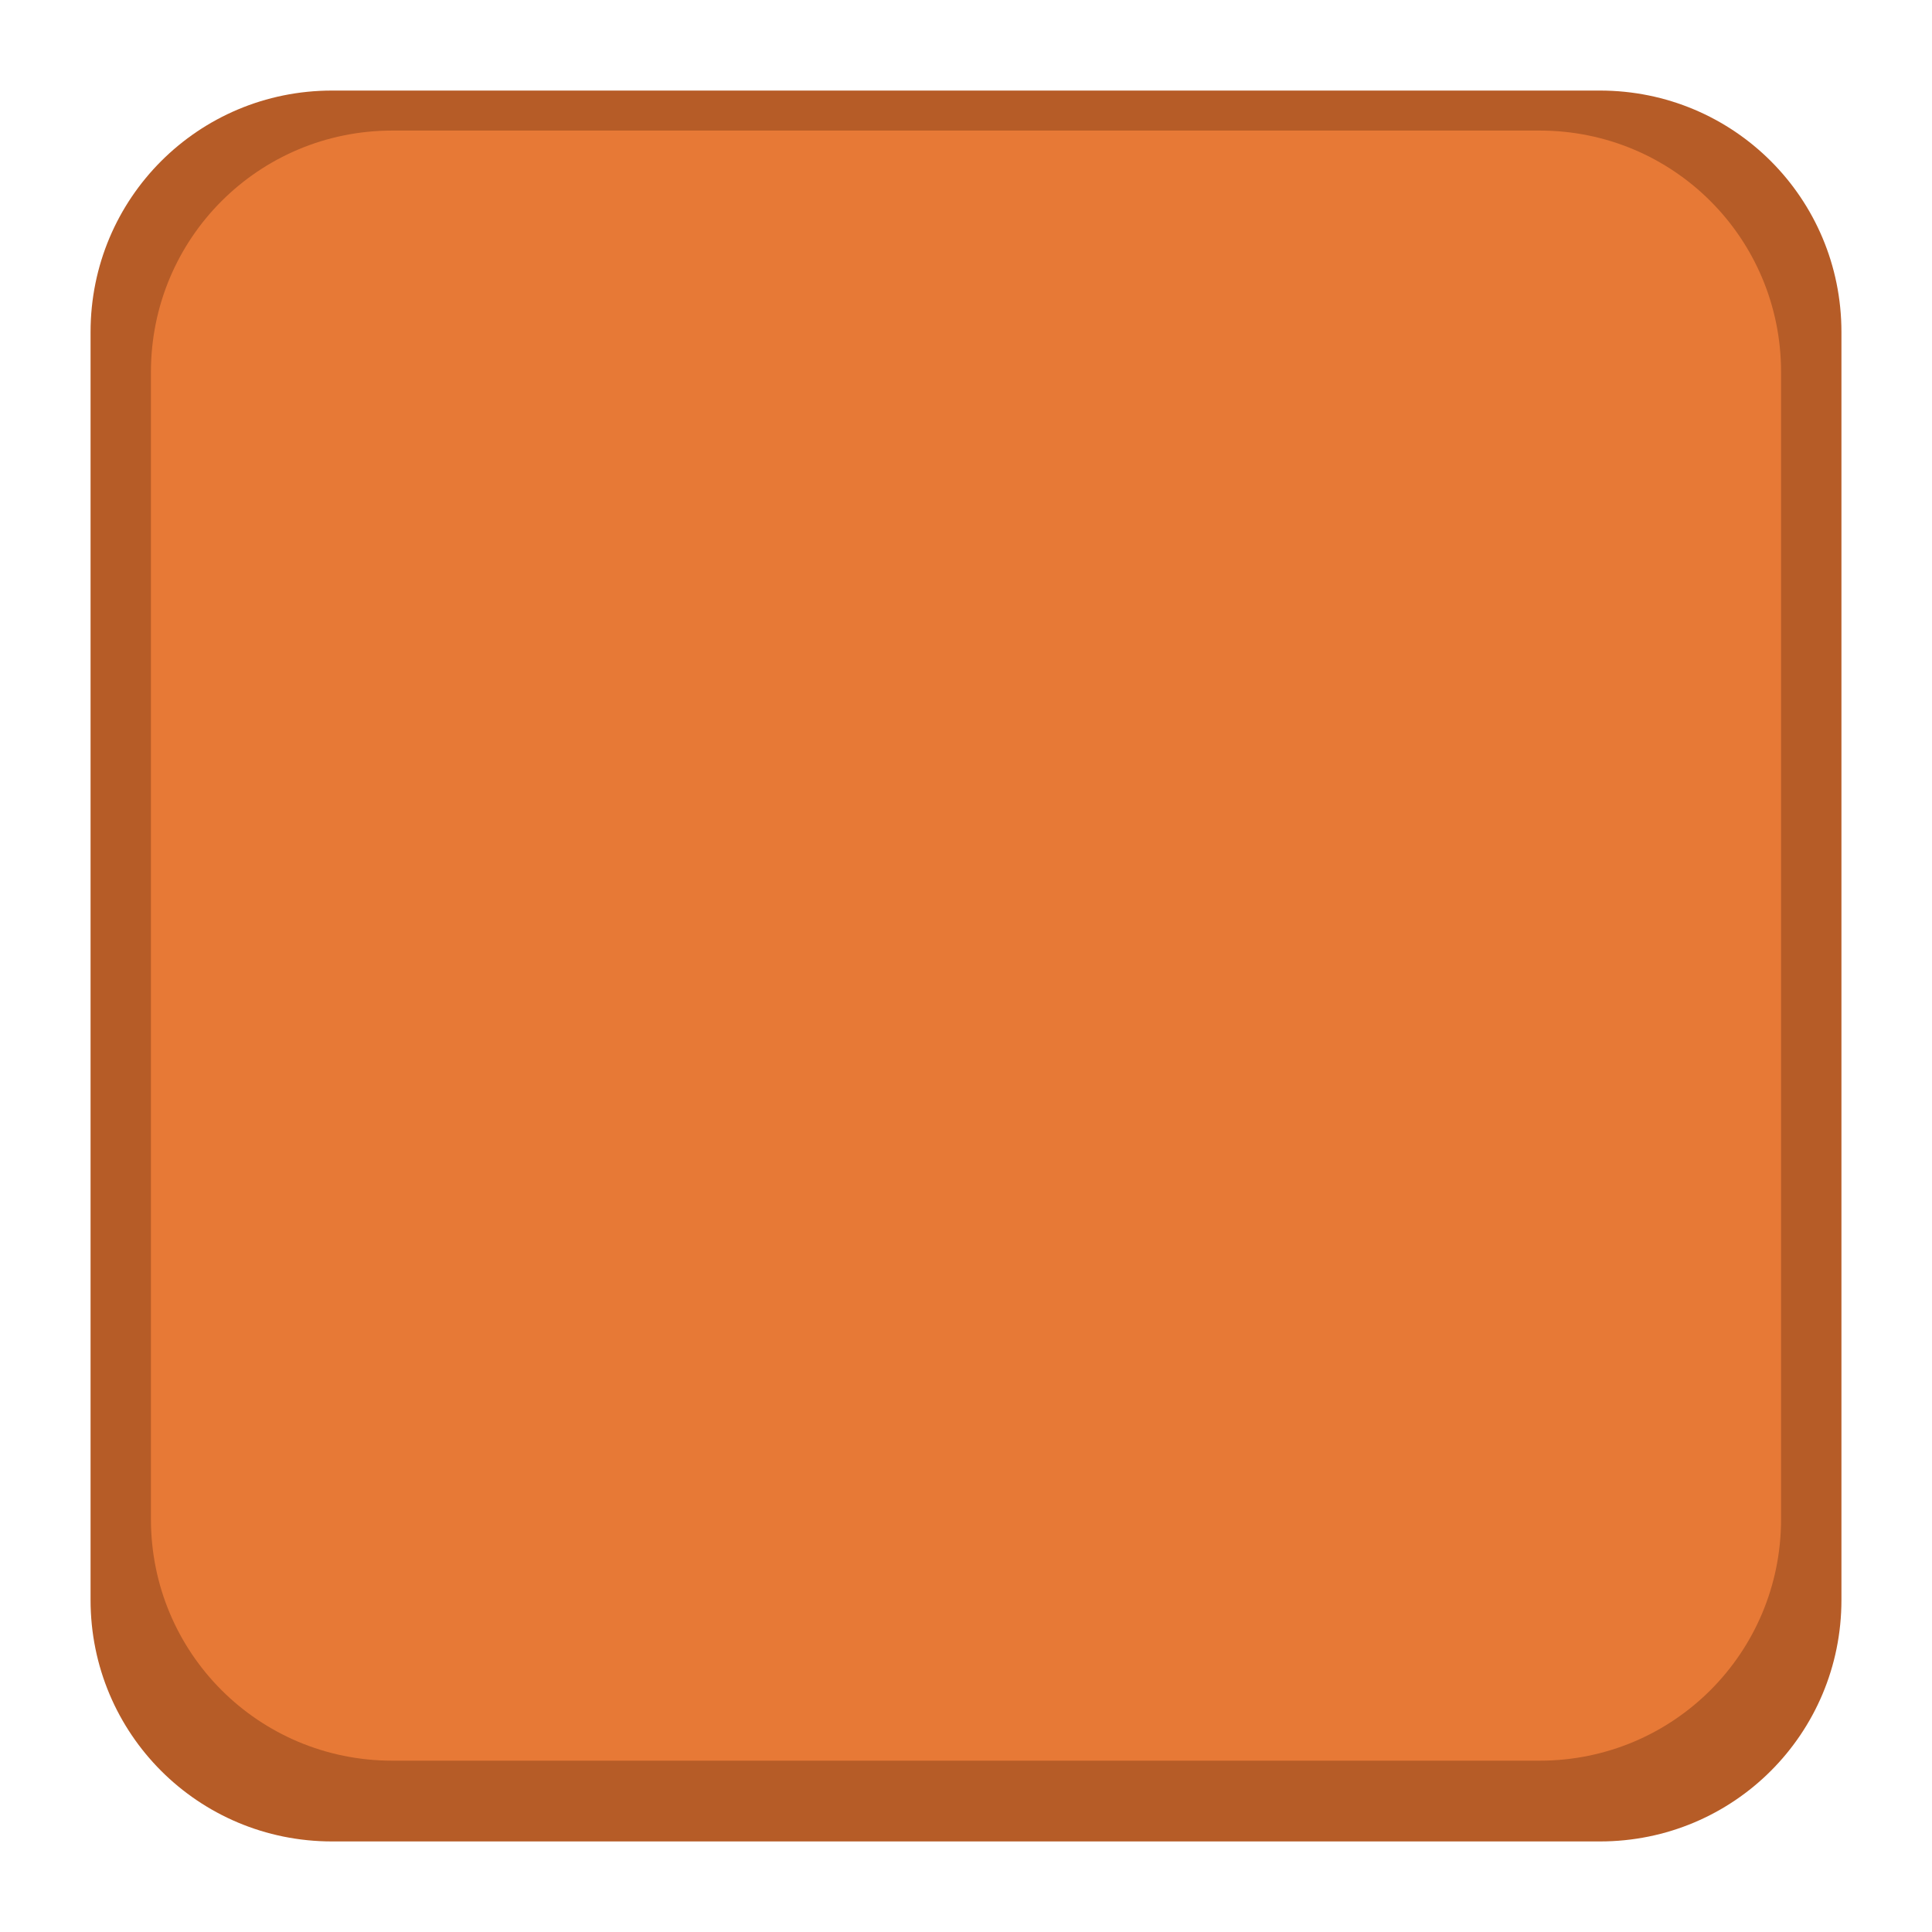
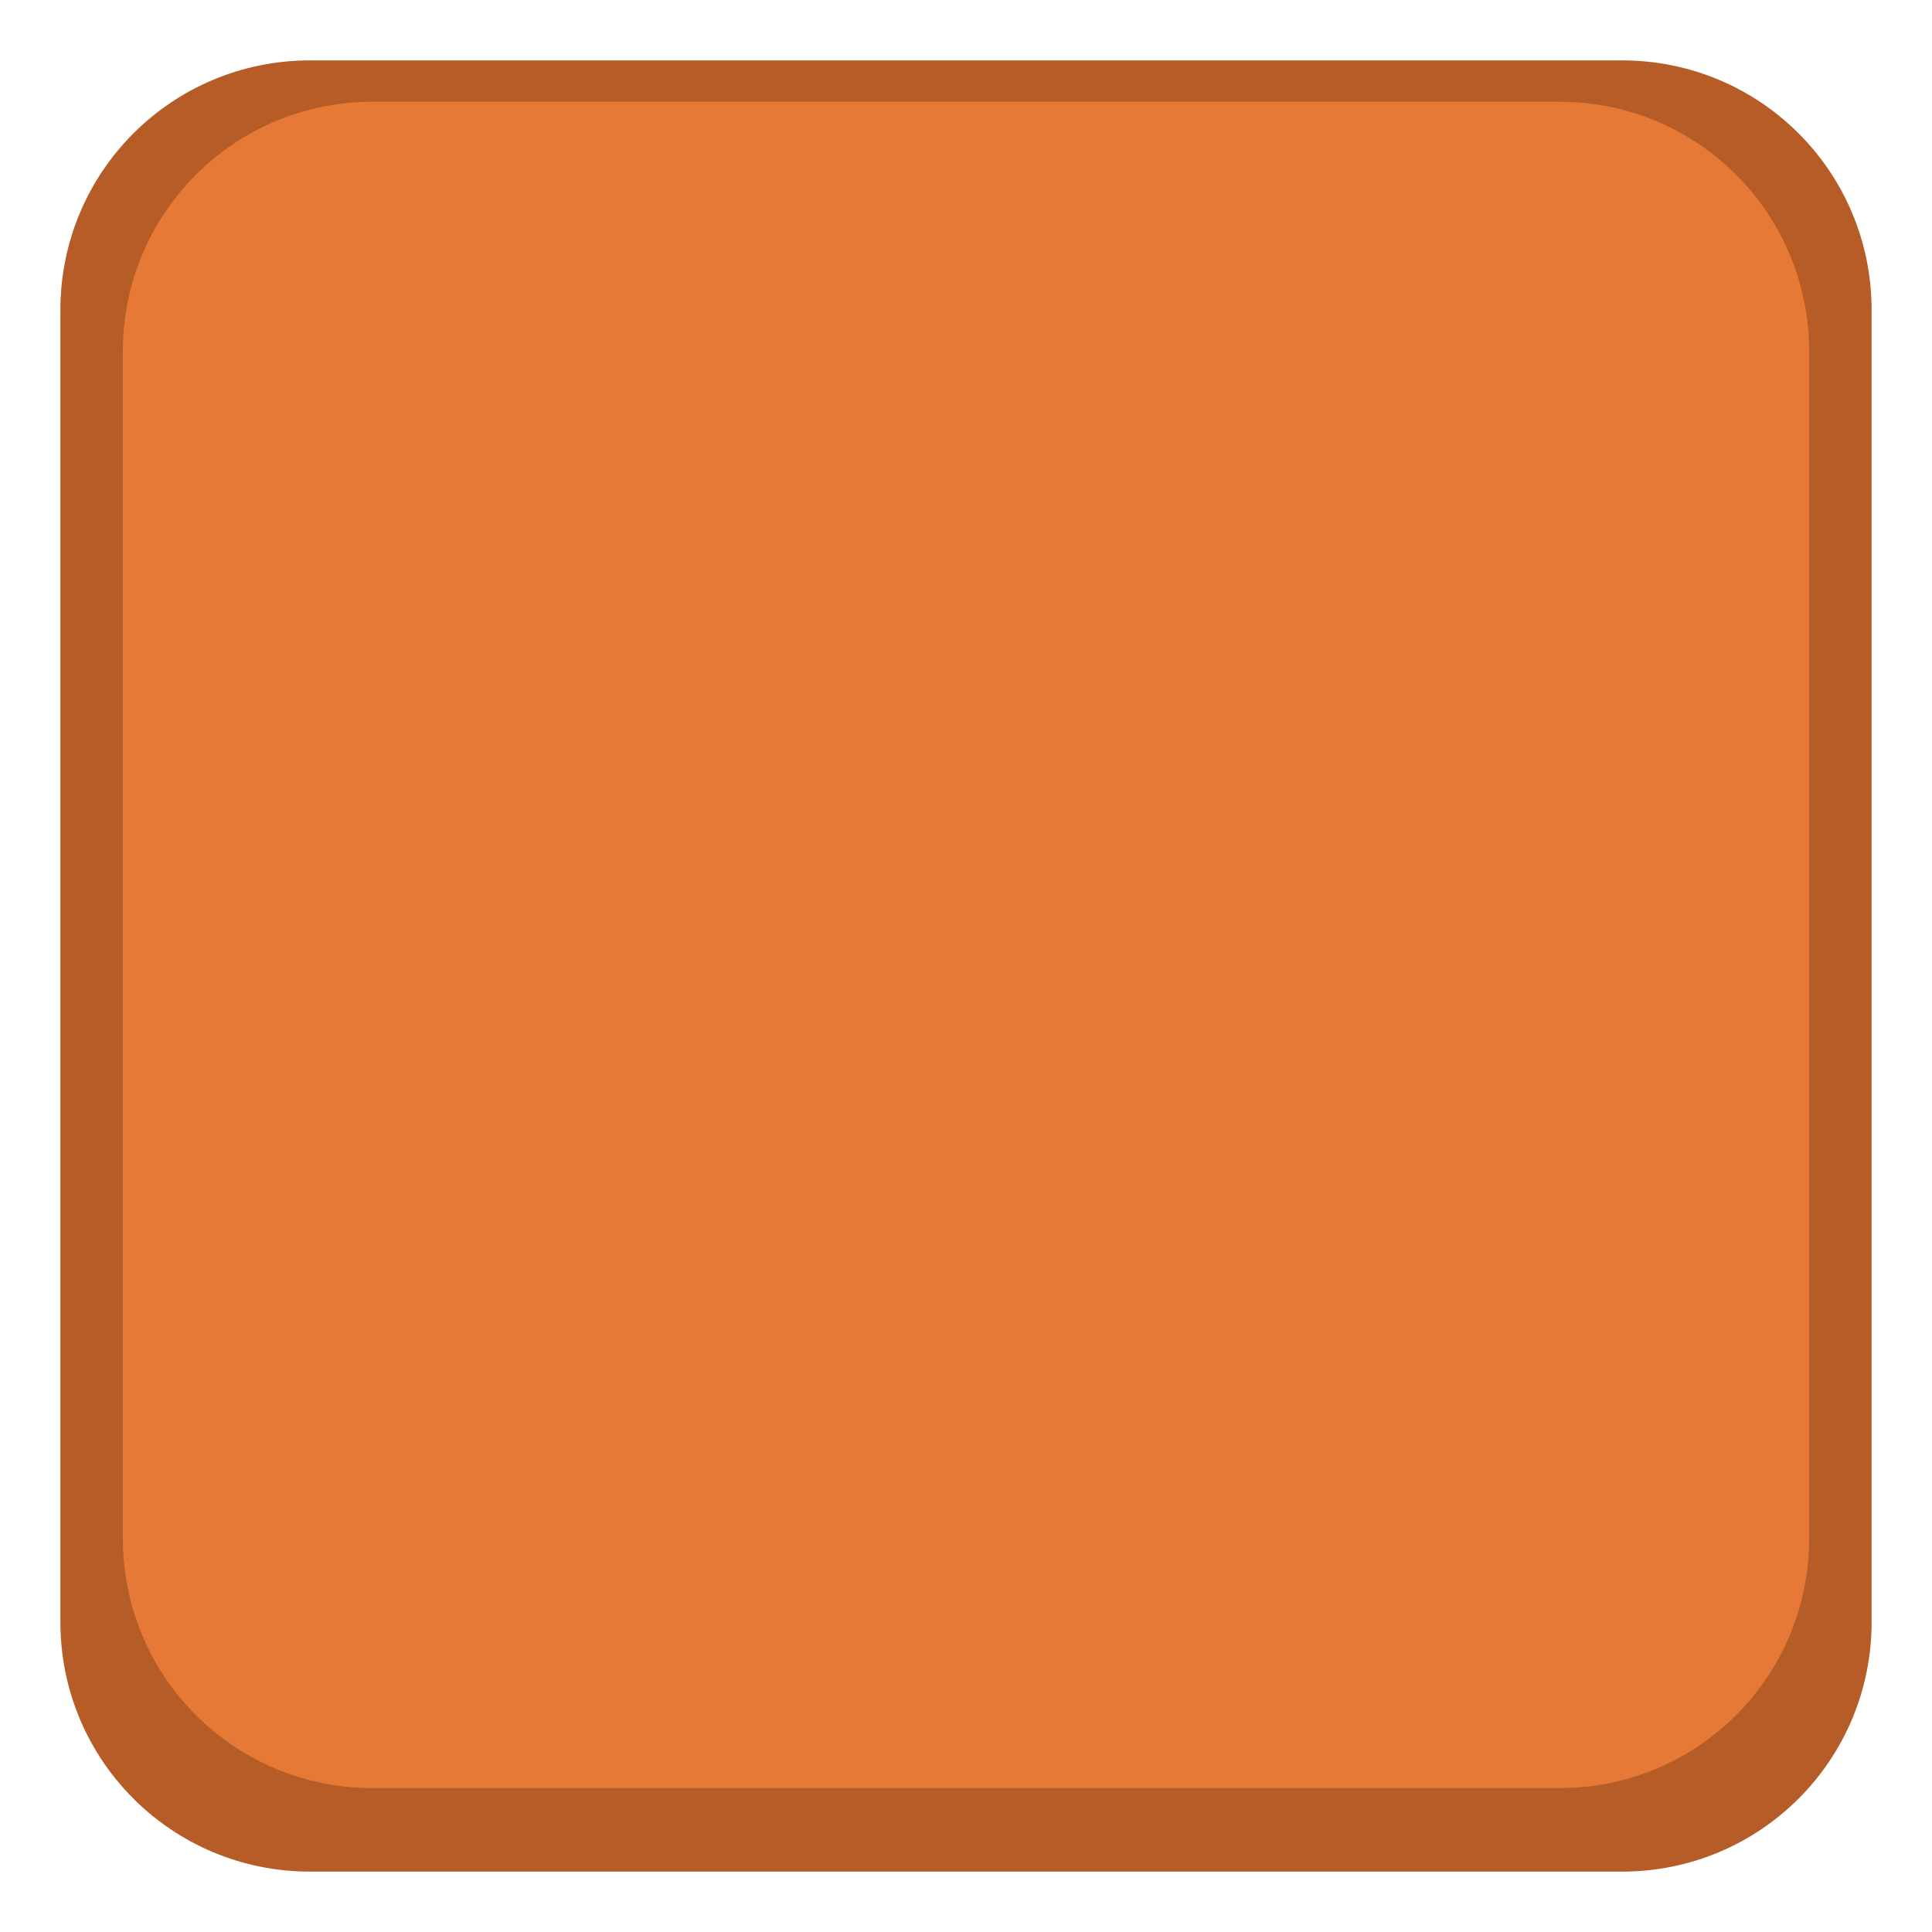
- <svg xmlns="http://www.w3.org/2000/svg" version="1.1" id="Layer_1" x="0px" y="0px" viewBox="0 0 64 64" enable-background="new 0 0 3508 2480" xml:space="preserve" width="64" height="64">
+ <svg xmlns="http://www.w3.org/2000/svg" height="64" width="64" xml:space="preserve" enable-background="new 0 0 3508 2480" viewBox="0 0 64 64" y="0px" x="0px" id="Layer_1" version="1.1">
  <defs id="defs4081" />
-   <path style="color:#000000;clip-rule:nonzero;display:inline;overflow:visible;visibility:visible;opacity:1;isolation:auto;mix-blend-mode:normal;color-interpolation:sRGB;color-interpolation-filters:linearRGB;solid-color:#000000;solid-opacity:1;fill:#b65c27;fill-opacity:1;fill-rule:evenodd;stroke:none;stroke-width:1;stroke-linecap:square;stroke-linejoin:miter;stroke-miterlimit:4;stroke-dasharray:none;stroke-dashoffset:0;stroke-opacity:1;marker:none;color-rendering:auto;image-rendering:auto;shape-rendering:auto;text-rendering:auto;enable-background:accumulate" d="M 11,3 C 6.568,3 3,6.568 3,11 l 0,42 c 0,4.432 3.568,8 8,8 l 42,0 c 4.432,0 8,-3.568 8,-8 L 61,11 C 61,6.568 57.432,3 53,3 Z" id="rect4193" />
-   <path style="color:#000000;clip-rule:nonzero;display:inline;overflow:visible;visibility:visible;opacity:1;isolation:auto;mix-blend-mode:normal;color-interpolation:sRGB;color-interpolation-filters:linearRGB;solid-color:#000000;solid-opacity:1;fill:#e77936;fill-opacity:1;fill-rule:evenodd;stroke:none;stroke-width:1;stroke-linecap:square;stroke-linejoin:miter;stroke-miterlimit:4;stroke-dasharray:none;stroke-dashoffset:0;stroke-opacity:1;marker:none;color-rendering:auto;image-rendering:auto;shape-rendering:auto;text-rendering:auto;enable-background:accumulate" d="m 13,4.325 c -4.432,0 -8,3.568 -8,8 L 5,50.325 c 0,4.432 3.568,8 8,8 l 38,0 c 4.432,0 8,-3.568 8,-8 L 59,12.325 C 59,7.893 55.432,4.325 51,4.325 Z" id="rect4193-3" />
+   <path id="rect4193" d="M 10.276,2 C 5.691,2 2,5.691 2,10.276 V 53.724 C 2,58.309 5.691,62 10.276,62 H 53.724 C 58.309,62 62,58.309 62,53.724 V 10.276 C 62,5.691 58.309,2 53.724,2 Z" style="color:#000000;clip-rule:nonzero;display:inline;overflow:visible;visibility:visible;opacity:1;isolation:auto;mix-blend-mode:normal;color-interpolation:sRGB;color-interpolation-filters:linearRGB;solid-color:#000000;solid-opacity:1;fill:#b65c27;fill-opacity:1;fill-rule:evenodd;stroke:none;stroke-width:1.034;stroke-linecap:square;stroke-linejoin:miter;stroke-miterlimit:4;stroke-dasharray:none;stroke-dashoffset:0;stroke-opacity:1;marker:none;color-rendering:auto;image-rendering:auto;shape-rendering:auto;text-rendering:auto;enable-background:accumulate" />
+   <path id="rect4193-3" d="m 12.345,3.371 c -4.585,0 -8.276,3.691 -8.276,8.276 V 50.957 c 0,4.585 3.691,8.276 8.276,8.276 h 39.31 c 4.585,0 8.276,-3.691 8.276,-8.276 V 11.647 c 0,-4.585 -3.691,-8.276 -8.276,-8.276 z" style="color:#000000;clip-rule:nonzero;display:inline;overflow:visible;visibility:visible;opacity:1;isolation:auto;mix-blend-mode:normal;color-interpolation:sRGB;color-interpolation-filters:linearRGB;solid-color:#000000;solid-opacity:1;fill:#e77936;fill-opacity:1;fill-rule:evenodd;stroke:none;stroke-width:1.034;stroke-linecap:square;stroke-linejoin:miter;stroke-miterlimit:4;stroke-dasharray:none;stroke-dashoffset:0;stroke-opacity:1;marker:none;color-rendering:auto;image-rendering:auto;shape-rendering:auto;text-rendering:auto;enable-background:accumulate" />
</svg>
